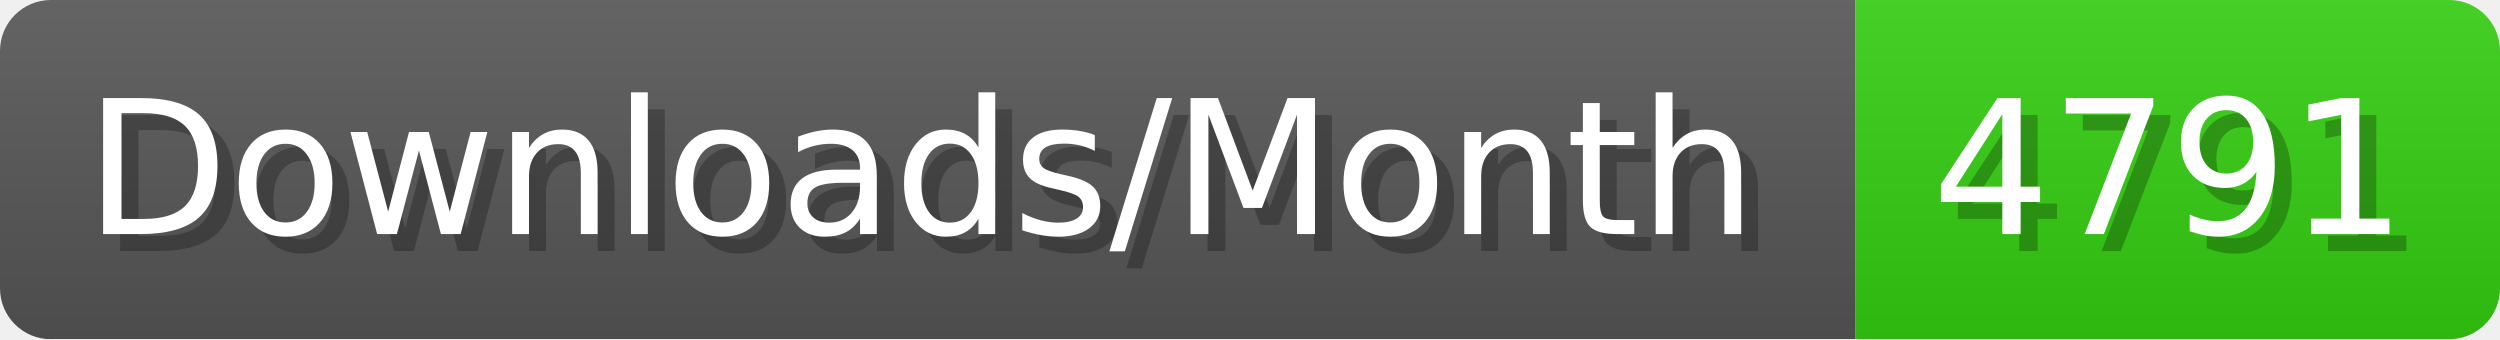
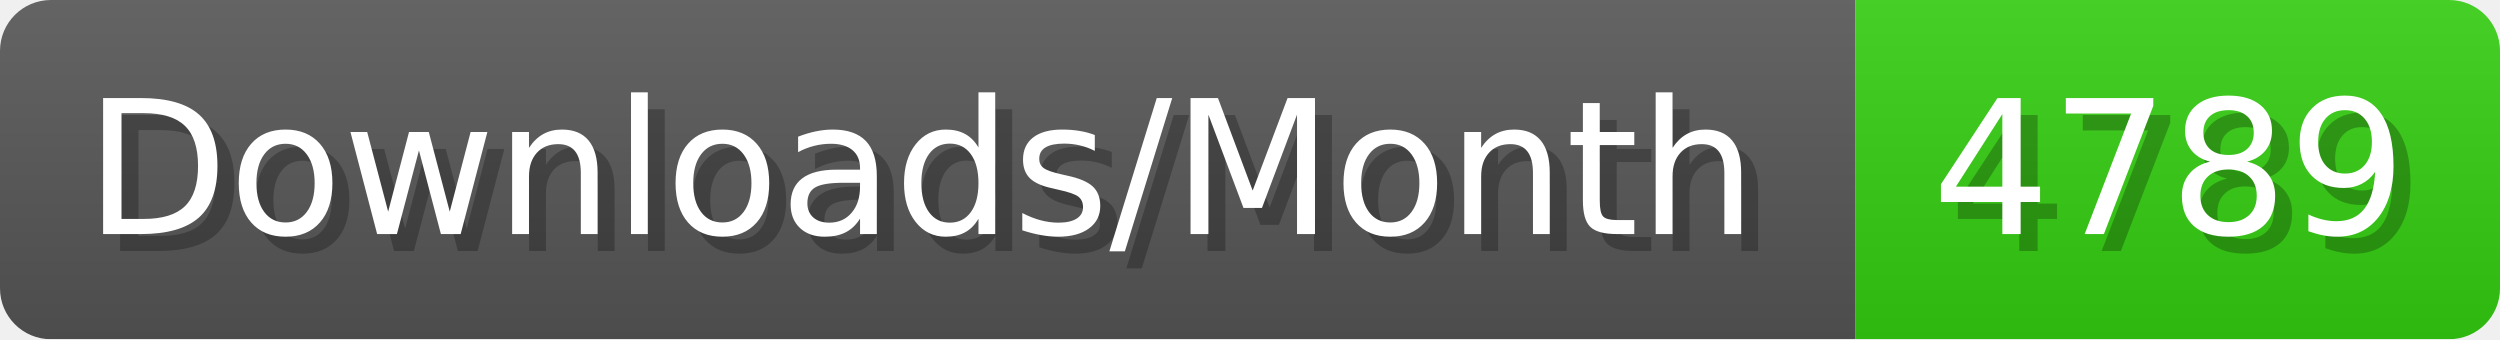
- <svg xmlns="http://www.w3.org/2000/svg" width="147.4" height="20" viewBox="0 0 1474 200" role="img" aria-label="Downloads/Month: 4791">
+ <svg xmlns="http://www.w3.org/2000/svg" width="147.4" height="20" viewBox="0 0 1474 200" role="img" aria-label="Downloads/Month: 4789">
  <linearGradient id="YlXUI" x2="0" y2="100%">
    <stop offset="0" stop-opacity=".1" stop-color="#EEE" />
    <stop offset="1" stop-opacity=".1" />
  </linearGradient>
  <mask id="JHhop">
    <rect width="1474" height="200" rx="30" fill="#FFF" />
  </mask>
  <g mask="url(#JHhop)">
    <rect width="1094" height="200" fill="#555" />
    <rect width="380" height="200" fill="#3C1" x="1094" />
    <rect width="1474" height="200" fill="url(#YlXUI)" />
  </g>
  <g aria-hidden="true" fill="#fff" text-anchor="start" font-family="Verdana,DejaVu Sans,sans-serif" font-size="110">
    <text x="60" y="148" textLength="994" fill="#000" opacity="0.25">Downloads/Month</text>
    <text x="50" y="138" textLength="994">Downloads/Month</text>
-     <text x="1149" y="148" textLength="280" fill="#000" opacity="0.25">4791</text>
-     <text x="1139" y="138" textLength="280">4791</text>
+     <text x="1149" y="148" textLength="280" fill="#000" opacity="0.25">4789</text>
+     <text x="1139" y="138" textLength="280">4789</text>
  </g>
</svg>
